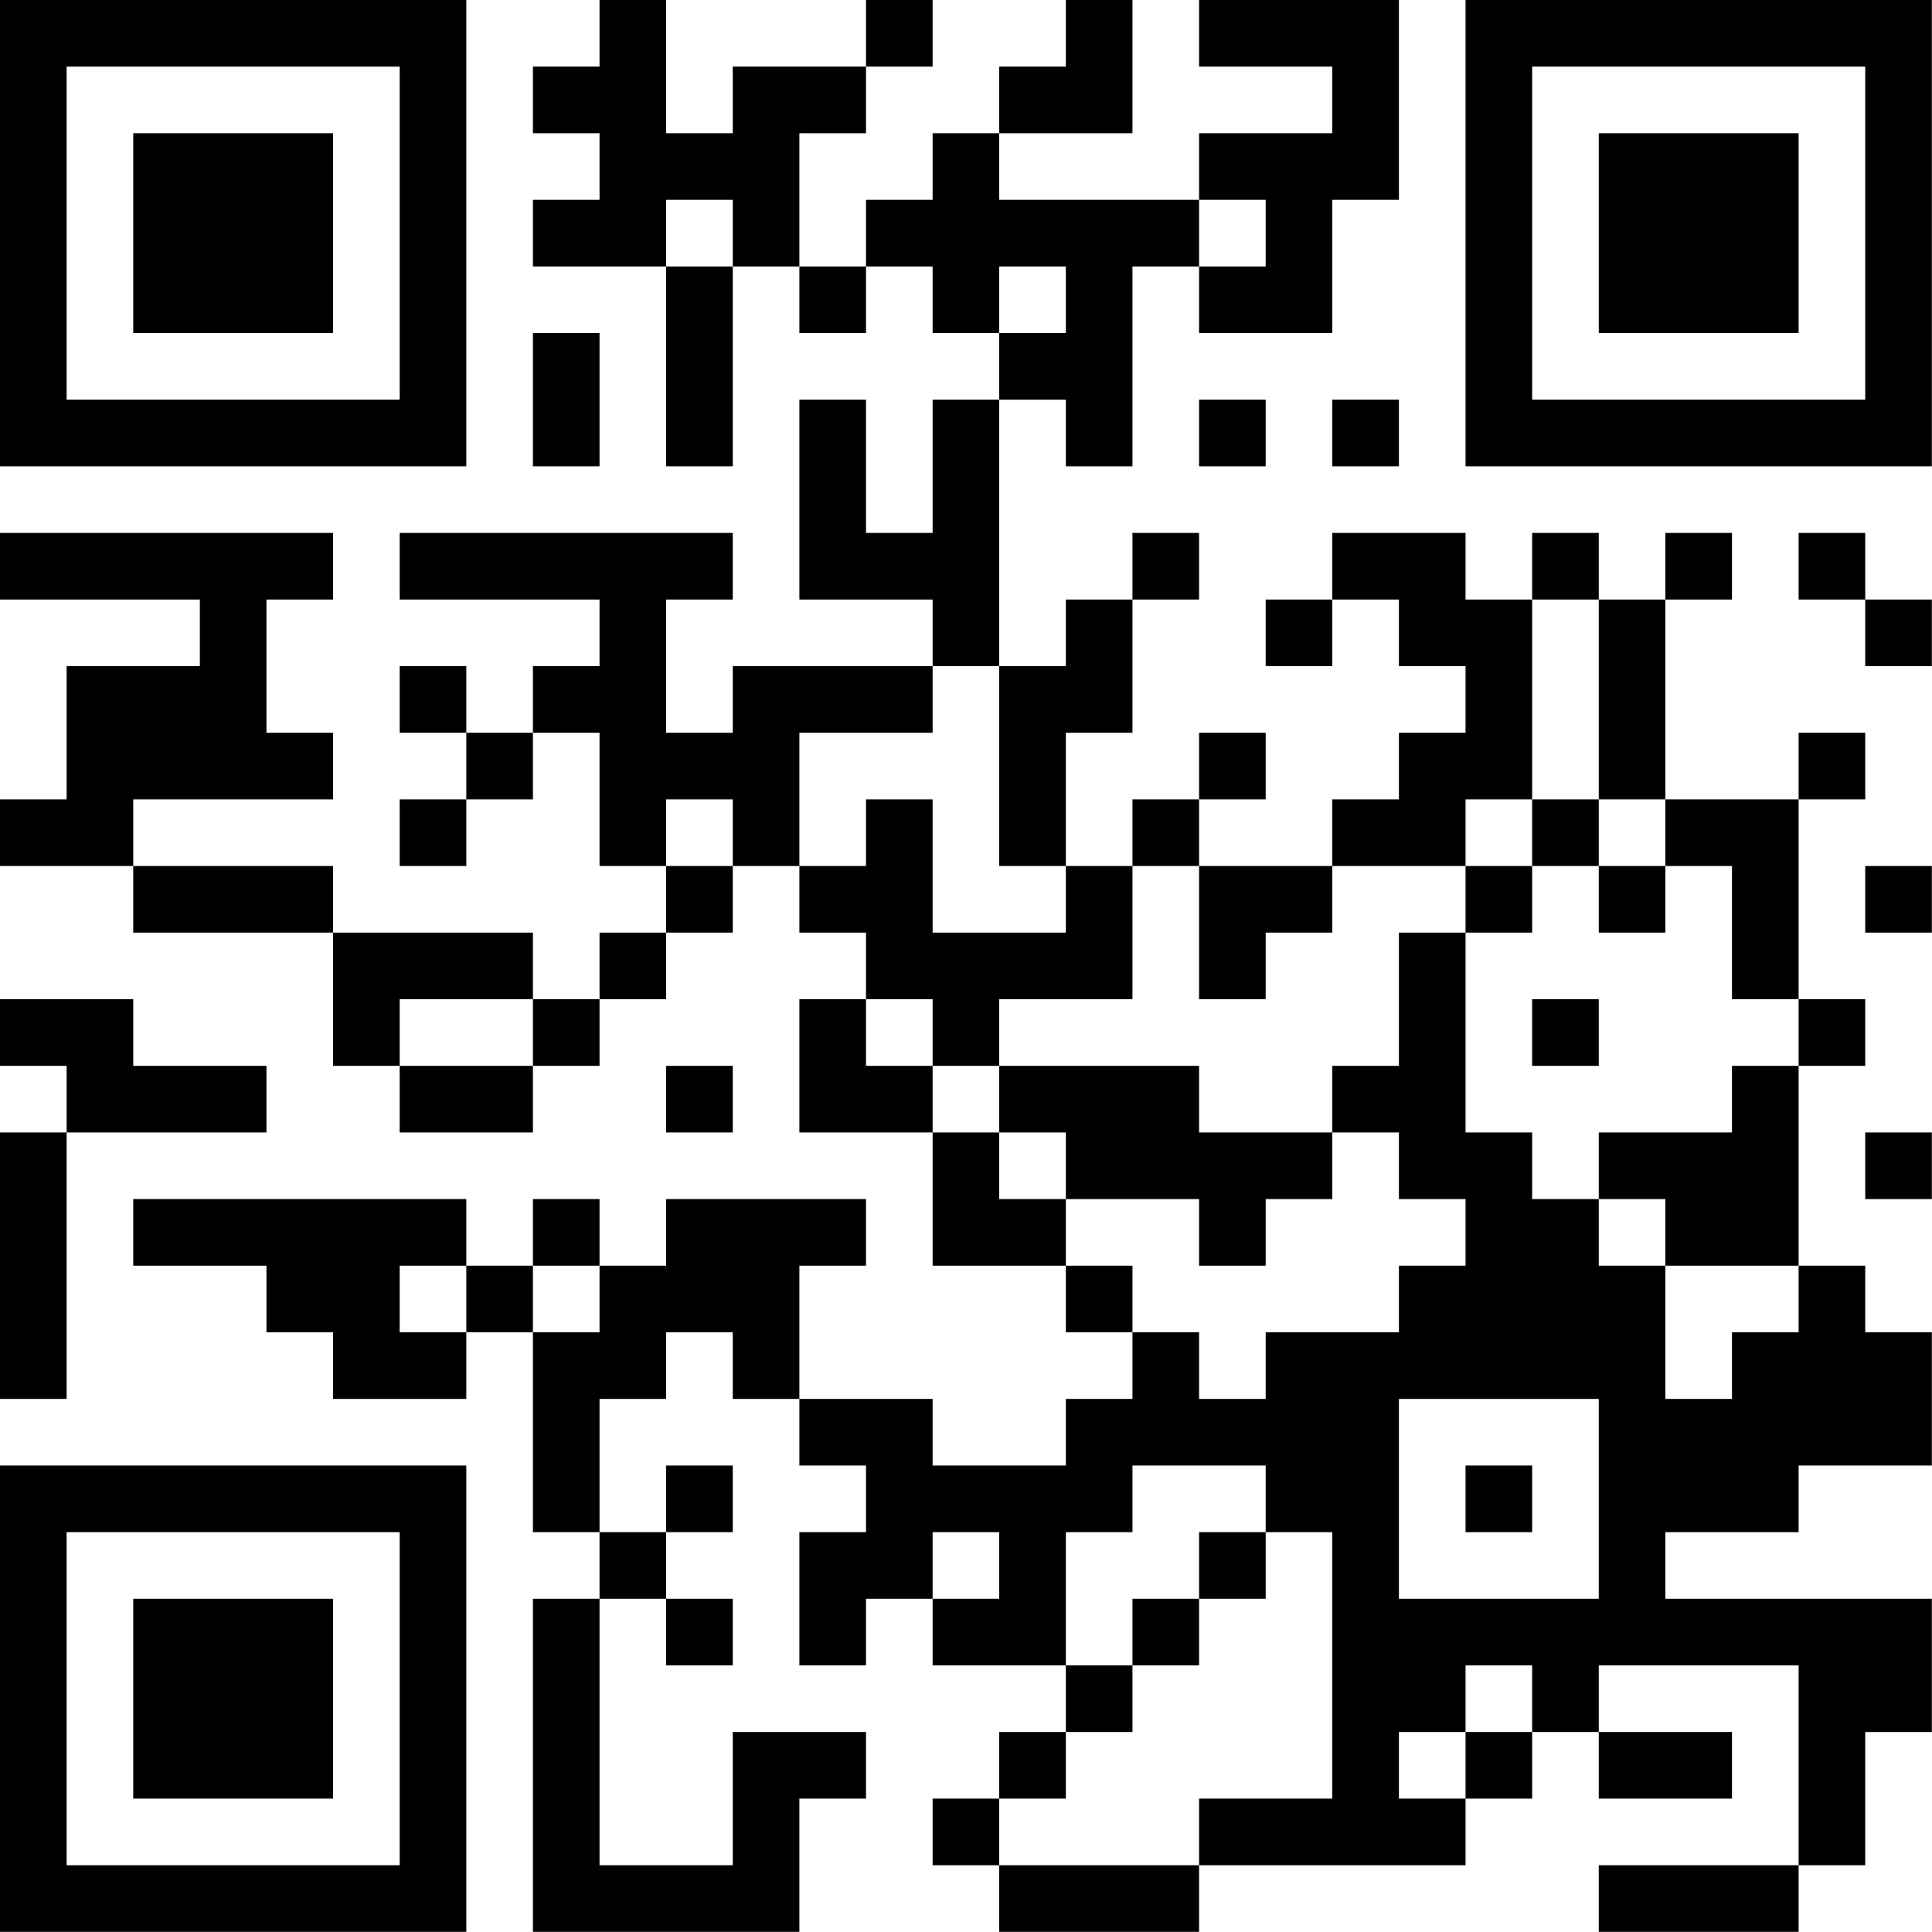
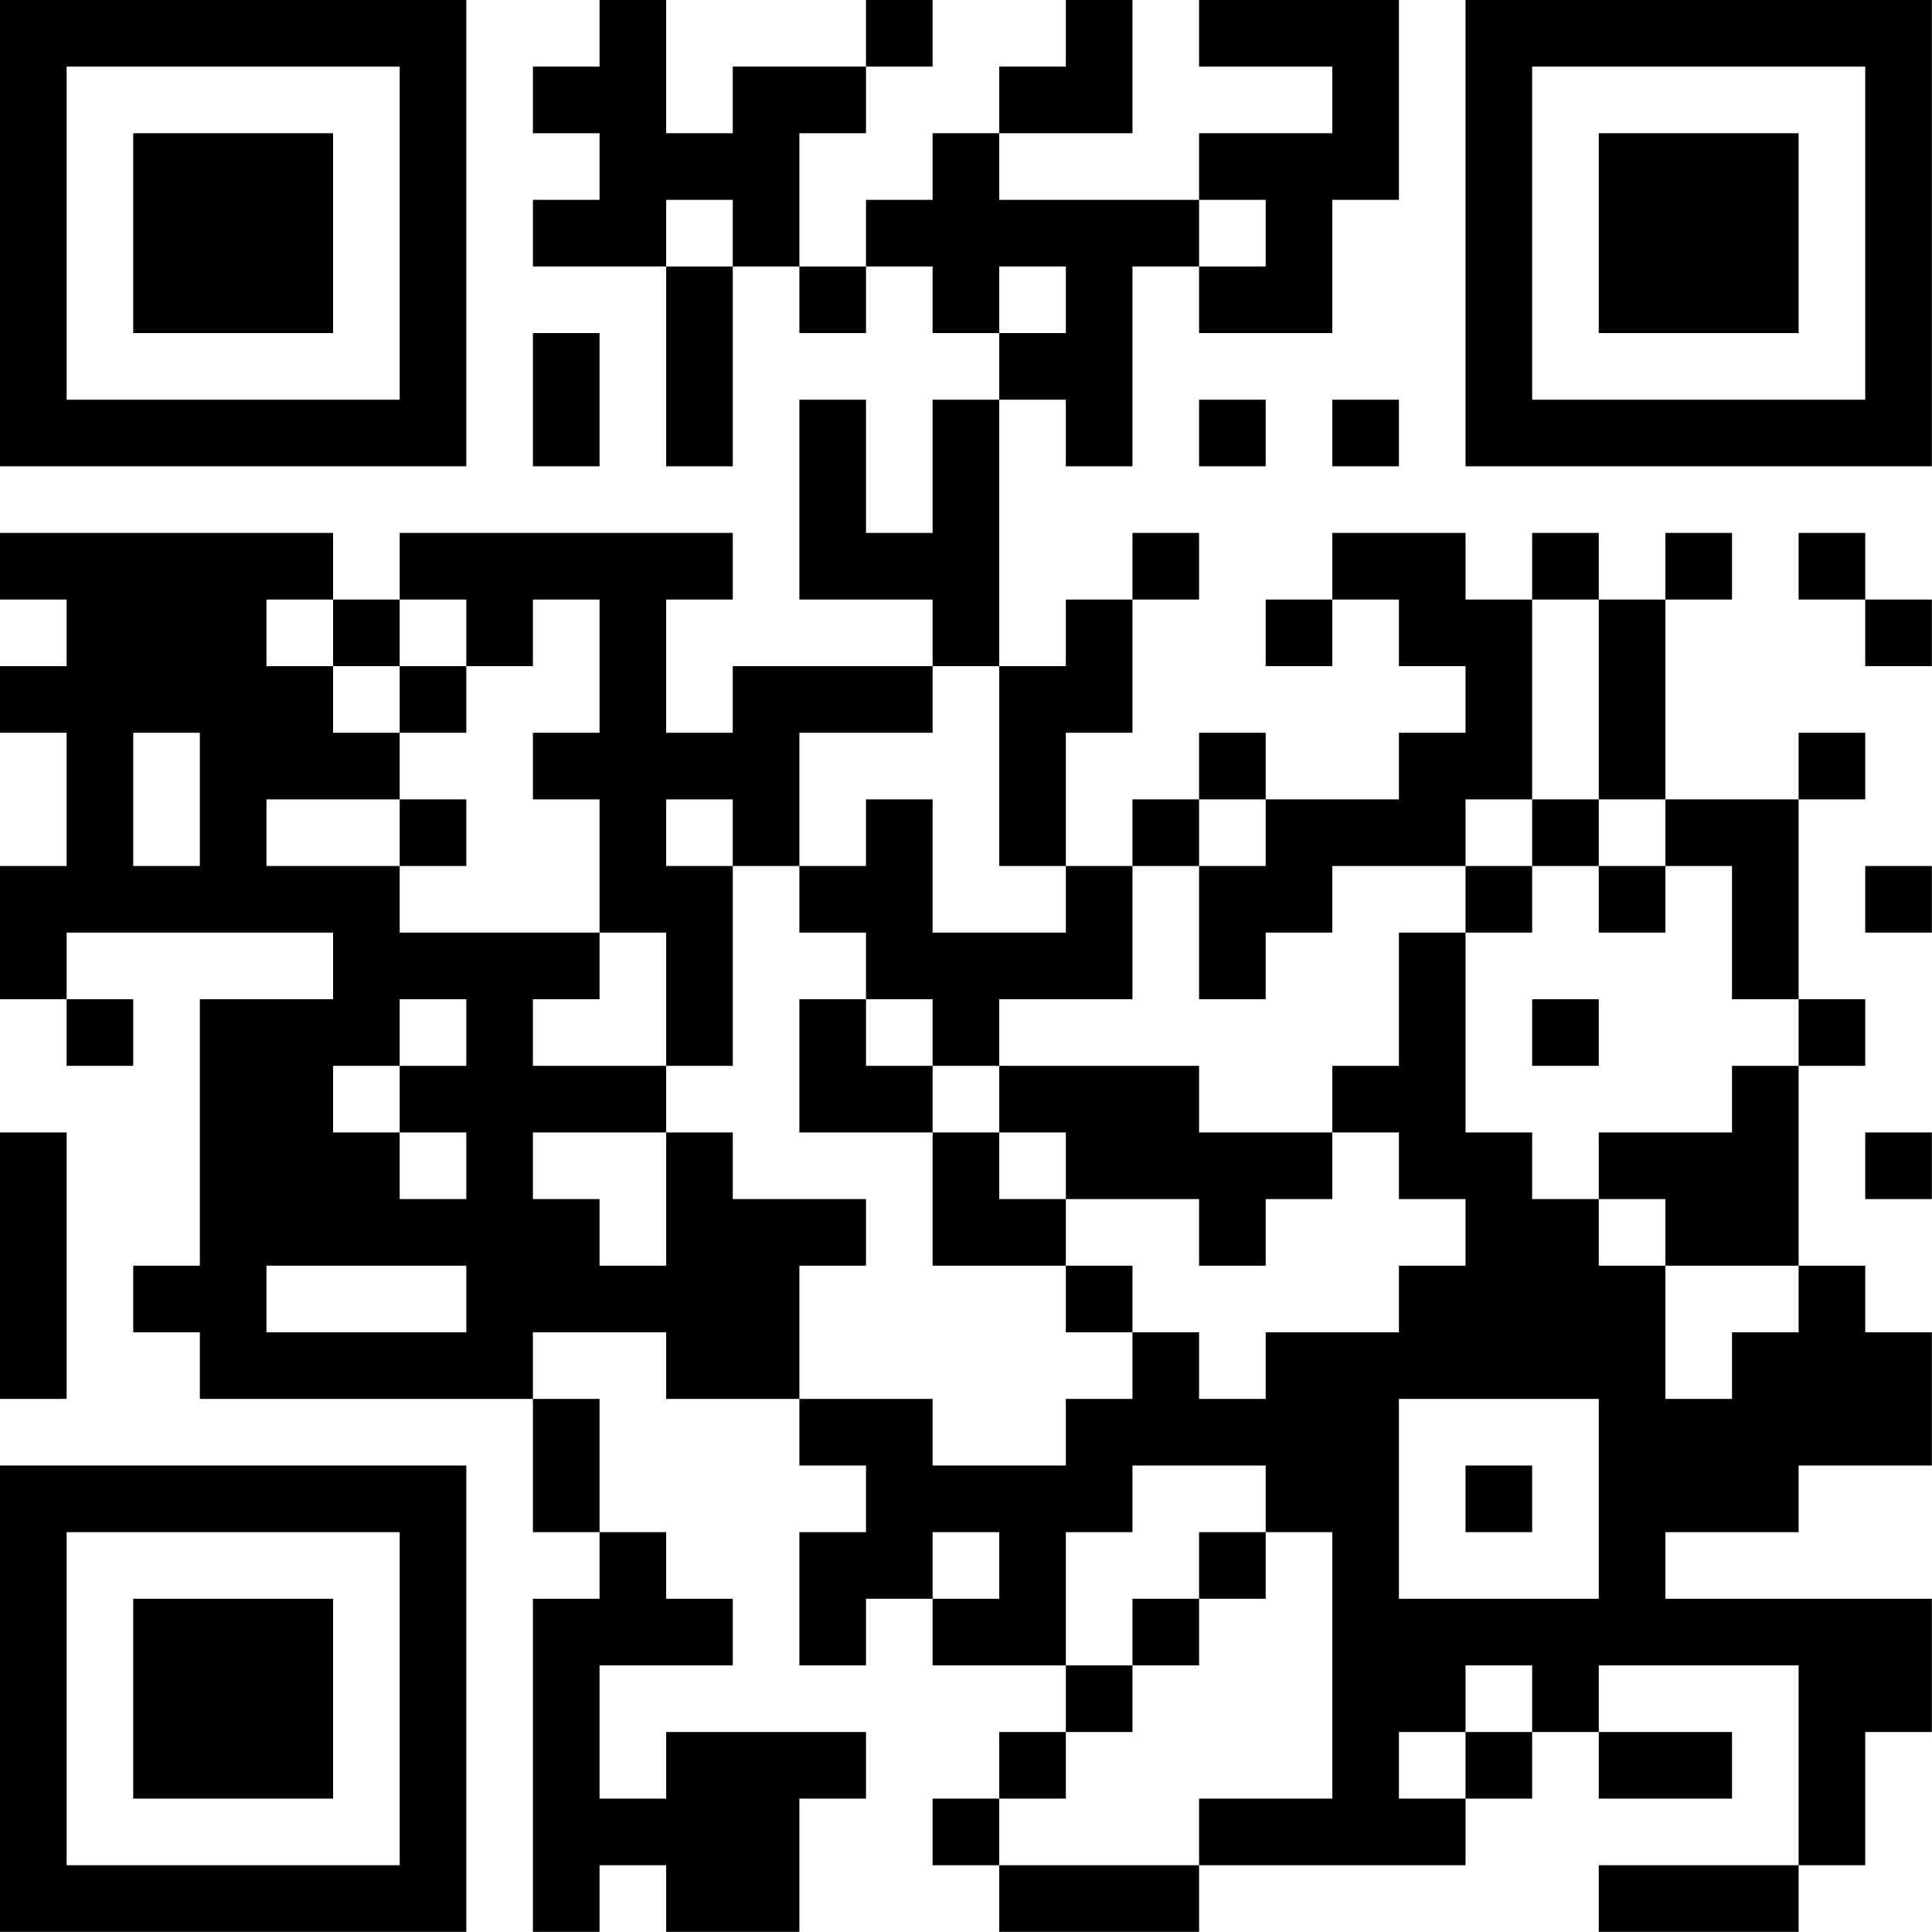
<svg xmlns="http://www.w3.org/2000/svg" version="1.1" width="100" height="100" viewBox="0 0 100 100">
  <rect x="0" y="0" width="100" height="100" fill="#ffffff" />
  <g transform="scale(3.448)">
    <g transform="translate(0,0)">
-       <path fill-rule="evenodd" d="M9 0L9 1L8 1L8 2L9 2L9 3L8 3L8 4L10 4L10 7L11 7L11 4L12 4L12 5L13 5L13 4L14 4L14 5L15 5L15 6L14 6L14 8L13 8L13 6L12 6L12 9L14 9L14 10L11 10L11 11L10 11L10 9L11 9L11 8L6 8L6 9L9 9L9 10L8 10L8 11L7 11L7 10L6 10L6 11L7 11L7 12L6 12L6 13L7 13L7 12L8 12L8 11L9 11L9 13L10 13L10 14L9 14L9 15L8 15L8 14L5 14L5 13L2 13L2 12L5 12L5 11L4 11L4 9L5 9L5 8L0 8L0 9L3 9L3 10L1 10L1 12L0 12L0 13L2 13L2 14L5 14L5 16L6 16L6 17L8 17L8 16L9 16L9 15L10 15L10 14L11 14L11 13L12 13L12 14L13 14L13 15L12 15L12 17L14 17L14 19L16 19L16 20L17 20L17 21L16 21L16 22L14 22L14 21L12 21L12 19L13 19L13 18L10 18L10 19L9 19L9 18L8 18L8 19L7 19L7 18L2 18L2 19L4 19L4 20L5 20L5 21L7 21L7 20L8 20L8 23L9 23L9 24L8 24L8 29L12 29L12 27L13 27L13 26L11 26L11 28L9 28L9 24L10 24L10 25L11 25L11 24L10 24L10 23L11 23L11 22L10 22L10 23L9 23L9 21L10 21L10 20L11 20L11 21L12 21L12 22L13 22L13 23L12 23L12 25L13 25L13 24L14 24L14 25L16 25L16 26L15 26L15 27L14 27L14 28L15 28L15 29L18 29L18 28L22 28L22 27L23 27L23 26L24 26L24 27L26 27L26 26L24 26L24 25L27 25L27 28L24 28L24 29L27 29L27 28L28 28L28 26L29 26L29 24L25 24L25 23L27 23L27 22L29 22L29 20L28 20L28 19L27 19L27 16L28 16L28 15L27 15L27 12L28 12L28 11L27 11L27 12L25 12L25 9L26 9L26 8L25 8L25 9L24 9L24 8L23 8L23 9L22 9L22 8L20 8L20 9L19 9L19 10L20 10L20 9L21 9L21 10L22 10L22 11L21 11L21 12L20 12L20 13L18 13L18 12L19 12L19 11L18 11L18 12L17 12L17 13L16 13L16 11L17 11L17 9L18 9L18 8L17 8L17 9L16 9L16 10L15 10L15 6L16 6L16 7L17 7L17 4L18 4L18 5L20 5L20 3L21 3L21 0L18 0L18 1L20 1L20 2L18 2L18 3L15 3L15 2L17 2L17 0L16 0L16 1L15 1L15 2L14 2L14 3L13 3L13 4L12 4L12 2L13 2L13 1L14 1L14 0L13 0L13 1L11 1L11 2L10 2L10 0ZM10 3L10 4L11 4L11 3ZM18 3L18 4L19 4L19 3ZM15 4L15 5L16 5L16 4ZM8 5L8 7L9 7L9 5ZM18 6L18 7L19 7L19 6ZM20 6L20 7L21 7L21 6ZM27 8L27 9L28 9L28 10L29 10L29 9L28 9L28 8ZM23 9L23 12L22 12L22 13L20 13L20 14L19 14L19 15L18 15L18 13L17 13L17 15L15 15L15 16L14 16L14 15L13 15L13 16L14 16L14 17L15 17L15 18L16 18L16 19L17 19L17 20L18 20L18 21L19 21L19 20L21 20L21 19L22 19L22 18L21 18L21 17L20 17L20 16L21 16L21 14L22 14L22 17L23 17L23 18L24 18L24 19L25 19L25 21L26 21L26 20L27 20L27 19L25 19L25 18L24 18L24 17L26 17L26 16L27 16L27 15L26 15L26 13L25 13L25 12L24 12L24 9ZM14 10L14 11L12 11L12 13L13 13L13 12L14 12L14 14L16 14L16 13L15 13L15 10ZM10 12L10 13L11 13L11 12ZM23 12L23 13L22 13L22 14L23 14L23 13L24 13L24 14L25 14L25 13L24 13L24 12ZM28 13L28 14L29 14L29 13ZM0 15L0 16L1 16L1 17L0 17L0 21L1 21L1 17L4 17L4 16L2 16L2 15ZM6 15L6 16L8 16L8 15ZM23 15L23 16L24 16L24 15ZM10 16L10 17L11 17L11 16ZM15 16L15 17L16 17L16 18L18 18L18 19L19 19L19 18L20 18L20 17L18 17L18 16ZM28 17L28 18L29 18L29 17ZM6 19L6 20L7 20L7 19ZM8 19L8 20L9 20L9 19ZM21 21L21 24L24 24L24 21ZM17 22L17 23L16 23L16 25L17 25L17 26L16 26L16 27L15 27L15 28L18 28L18 27L20 27L20 23L19 23L19 22ZM22 22L22 23L23 23L23 22ZM14 23L14 24L15 24L15 23ZM18 23L18 24L17 24L17 25L18 25L18 24L19 24L19 23ZM22 25L22 26L21 26L21 27L22 27L22 26L23 26L23 25ZM0 0L0 7L7 7L7 0ZM1 1L1 6L6 6L6 1ZM2 2L2 5L5 5L5 2ZM22 0L22 7L29 7L29 0ZM23 1L23 6L28 6L28 1ZM24 2L24 5L27 5L27 2ZM0 22L0 29L7 29L7 22ZM1 23L1 28L6 28L6 23ZM2 24L2 27L5 27L5 24Z" fill="#000000" />
+       <path fill-rule="evenodd" d="M9 0L9 1L8 1L8 2L9 2L9 3L8 3L8 4L10 4L10 7L11 7L11 4L12 4L12 5L13 5L13 4L14 4L14 5L15 5L15 6L14 6L14 8L13 8L13 6L12 6L12 9L14 9L14 10L11 10L11 11L10 11L10 9L11 9L11 8L6 8L6 9L5 9L5 8L0 8L0 9L1 9L1 10L0 10L0 11L1 11L1 13L0 13L0 15L1 15L1 16L2 16L2 15L1 15L1 14L5 14L5 15L3 15L3 19L2 19L2 20L3 20L3 21L8 21L8 23L9 23L9 24L8 24L8 29L9 29L9 28L10 28L10 29L12 29L12 27L13 27L13 26L10 26L10 27L9 27L9 25L11 25L11 24L10 24L10 23L9 23L9 21L8 21L8 20L10 20L10 21L12 21L12 22L13 22L13 23L12 23L12 25L13 25L13 24L14 24L14 25L16 25L16 26L15 26L15 27L14 27L14 28L15 28L15 29L18 29L18 28L22 28L22 27L23 27L23 26L24 26L24 27L26 27L26 26L24 26L24 25L27 25L27 28L24 28L24 29L27 29L27 28L28 28L28 26L29 26L29 24L25 24L25 23L27 23L27 22L29 22L29 20L28 20L28 19L27 19L27 16L28 16L28 15L27 15L27 12L28 12L28 11L27 11L27 12L25 12L25 9L26 9L26 8L25 8L25 9L24 9L24 8L23 8L23 9L22 9L22 8L20 8L20 9L19 9L19 10L20 10L20 9L21 9L21 10L22 10L22 11L21 11L21 12L19 12L19 11L18 11L18 12L17 12L17 13L16 13L16 11L17 11L17 9L18 9L18 8L17 8L17 9L16 9L16 10L15 10L15 6L16 6L16 7L17 7L17 4L18 4L18 5L20 5L20 3L21 3L21 0L18 0L18 1L20 1L20 2L18 2L18 3L15 3L15 2L17 2L17 0L16 0L16 1L15 1L15 2L14 2L14 3L13 3L13 4L12 4L12 2L13 2L13 1L14 1L14 0L13 0L13 1L11 1L11 2L10 2L10 0ZM10 3L10 4L11 4L11 3ZM18 3L18 4L19 4L19 3ZM15 4L15 5L16 5L16 4ZM8 5L8 7L9 7L9 5ZM18 6L18 7L19 7L19 6ZM20 6L20 7L21 7L21 6ZM27 8L27 9L28 9L28 10L29 10L29 9L28 9L28 8ZM4 9L4 10L5 10L5 11L6 11L6 12L4 12L4 13L6 13L6 14L9 14L9 15L8 15L8 16L10 16L10 17L8 17L8 18L9 18L9 19L10 19L10 17L11 17L11 18L13 18L13 19L12 19L12 21L14 21L14 22L16 22L16 21L17 21L17 20L18 20L18 21L19 21L19 20L21 20L21 19L22 19L22 18L21 18L21 17L20 17L20 16L21 16L21 14L22 14L22 17L23 17L23 18L24 18L24 19L25 19L25 21L26 21L26 20L27 20L27 19L25 19L25 18L24 18L24 17L26 17L26 16L27 16L27 15L26 15L26 13L25 13L25 12L24 12L24 9L23 9L23 12L22 12L22 13L20 13L20 14L19 14L19 15L18 15L18 13L19 13L19 12L18 12L18 13L17 13L17 15L15 15L15 16L14 16L14 15L13 15L13 14L12 14L12 13L13 13L13 12L14 12L14 14L16 14L16 13L15 13L15 10L14 10L14 11L12 11L12 13L11 13L11 12L10 12L10 13L11 13L11 16L10 16L10 14L9 14L9 12L8 12L8 11L9 11L9 9L8 9L8 10L7 10L7 9L6 9L6 10L5 10L5 9ZM6 10L6 11L7 11L7 10ZM2 11L2 13L3 13L3 11ZM6 12L6 13L7 13L7 12ZM23 12L23 13L22 13L22 14L23 14L23 13L24 13L24 14L25 14L25 13L24 13L24 12ZM28 13L28 14L29 14L29 13ZM6 15L6 16L5 16L5 17L6 17L6 18L7 18L7 17L6 17L6 16L7 16L7 15ZM12 15L12 17L14 17L14 19L16 19L16 20L17 20L17 19L16 19L16 18L18 18L18 19L19 19L19 18L20 18L20 17L18 17L18 16L15 16L15 17L14 17L14 16L13 16L13 15ZM23 15L23 16L24 16L24 15ZM0 17L0 21L1 21L1 17ZM15 17L15 18L16 18L16 17ZM28 17L28 18L29 18L29 17ZM4 19L4 20L7 20L7 19ZM21 21L21 24L24 24L24 21ZM17 22L17 23L16 23L16 25L17 25L17 26L16 26L16 27L15 27L15 28L18 28L18 27L20 27L20 23L19 23L19 22ZM22 22L22 23L23 23L23 22ZM14 23L14 24L15 24L15 23ZM18 23L18 24L17 24L17 25L18 25L18 24L19 24L19 23ZM22 25L22 26L21 26L21 27L22 27L22 26L23 26L23 25ZM0 0L0 7L7 7L7 0ZM1 1L1 6L6 6L6 1ZM2 2L2 5L5 5L5 2ZM22 0L22 7L29 7L29 0ZM23 1L23 6L28 6L28 1ZM24 2L24 5L27 5L27 2ZM0 22L0 29L7 29L7 22ZM1 23L1 28L6 28L6 23ZM2 24L2 27L5 27L5 24Z" fill="#000000" />
    </g>
  </g>
</svg>
